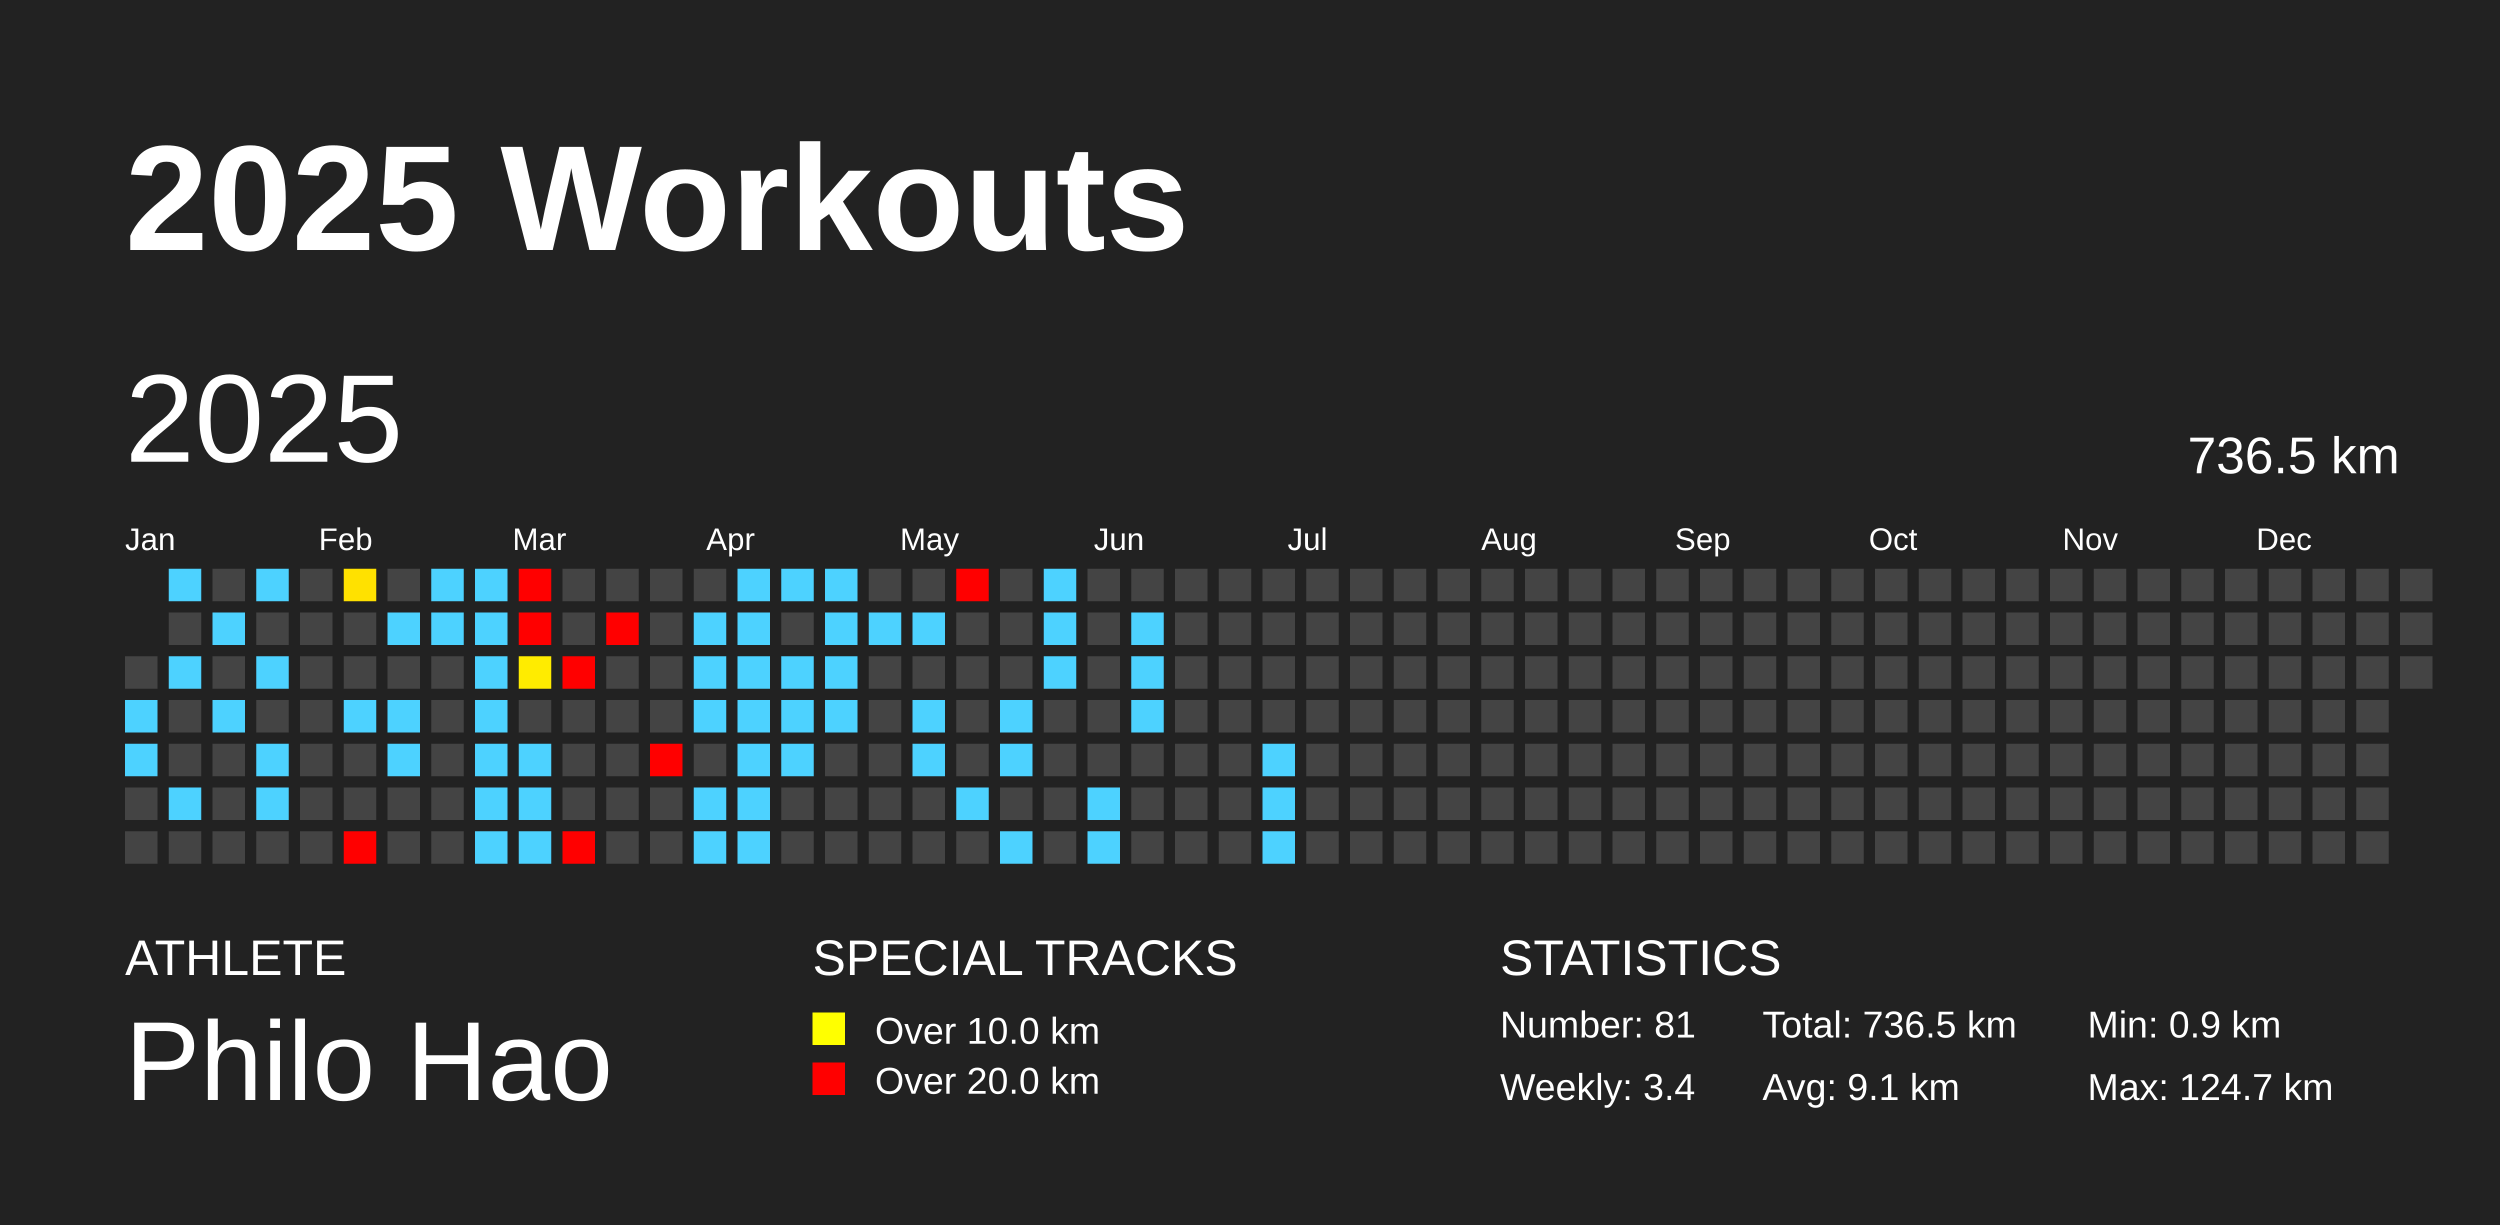
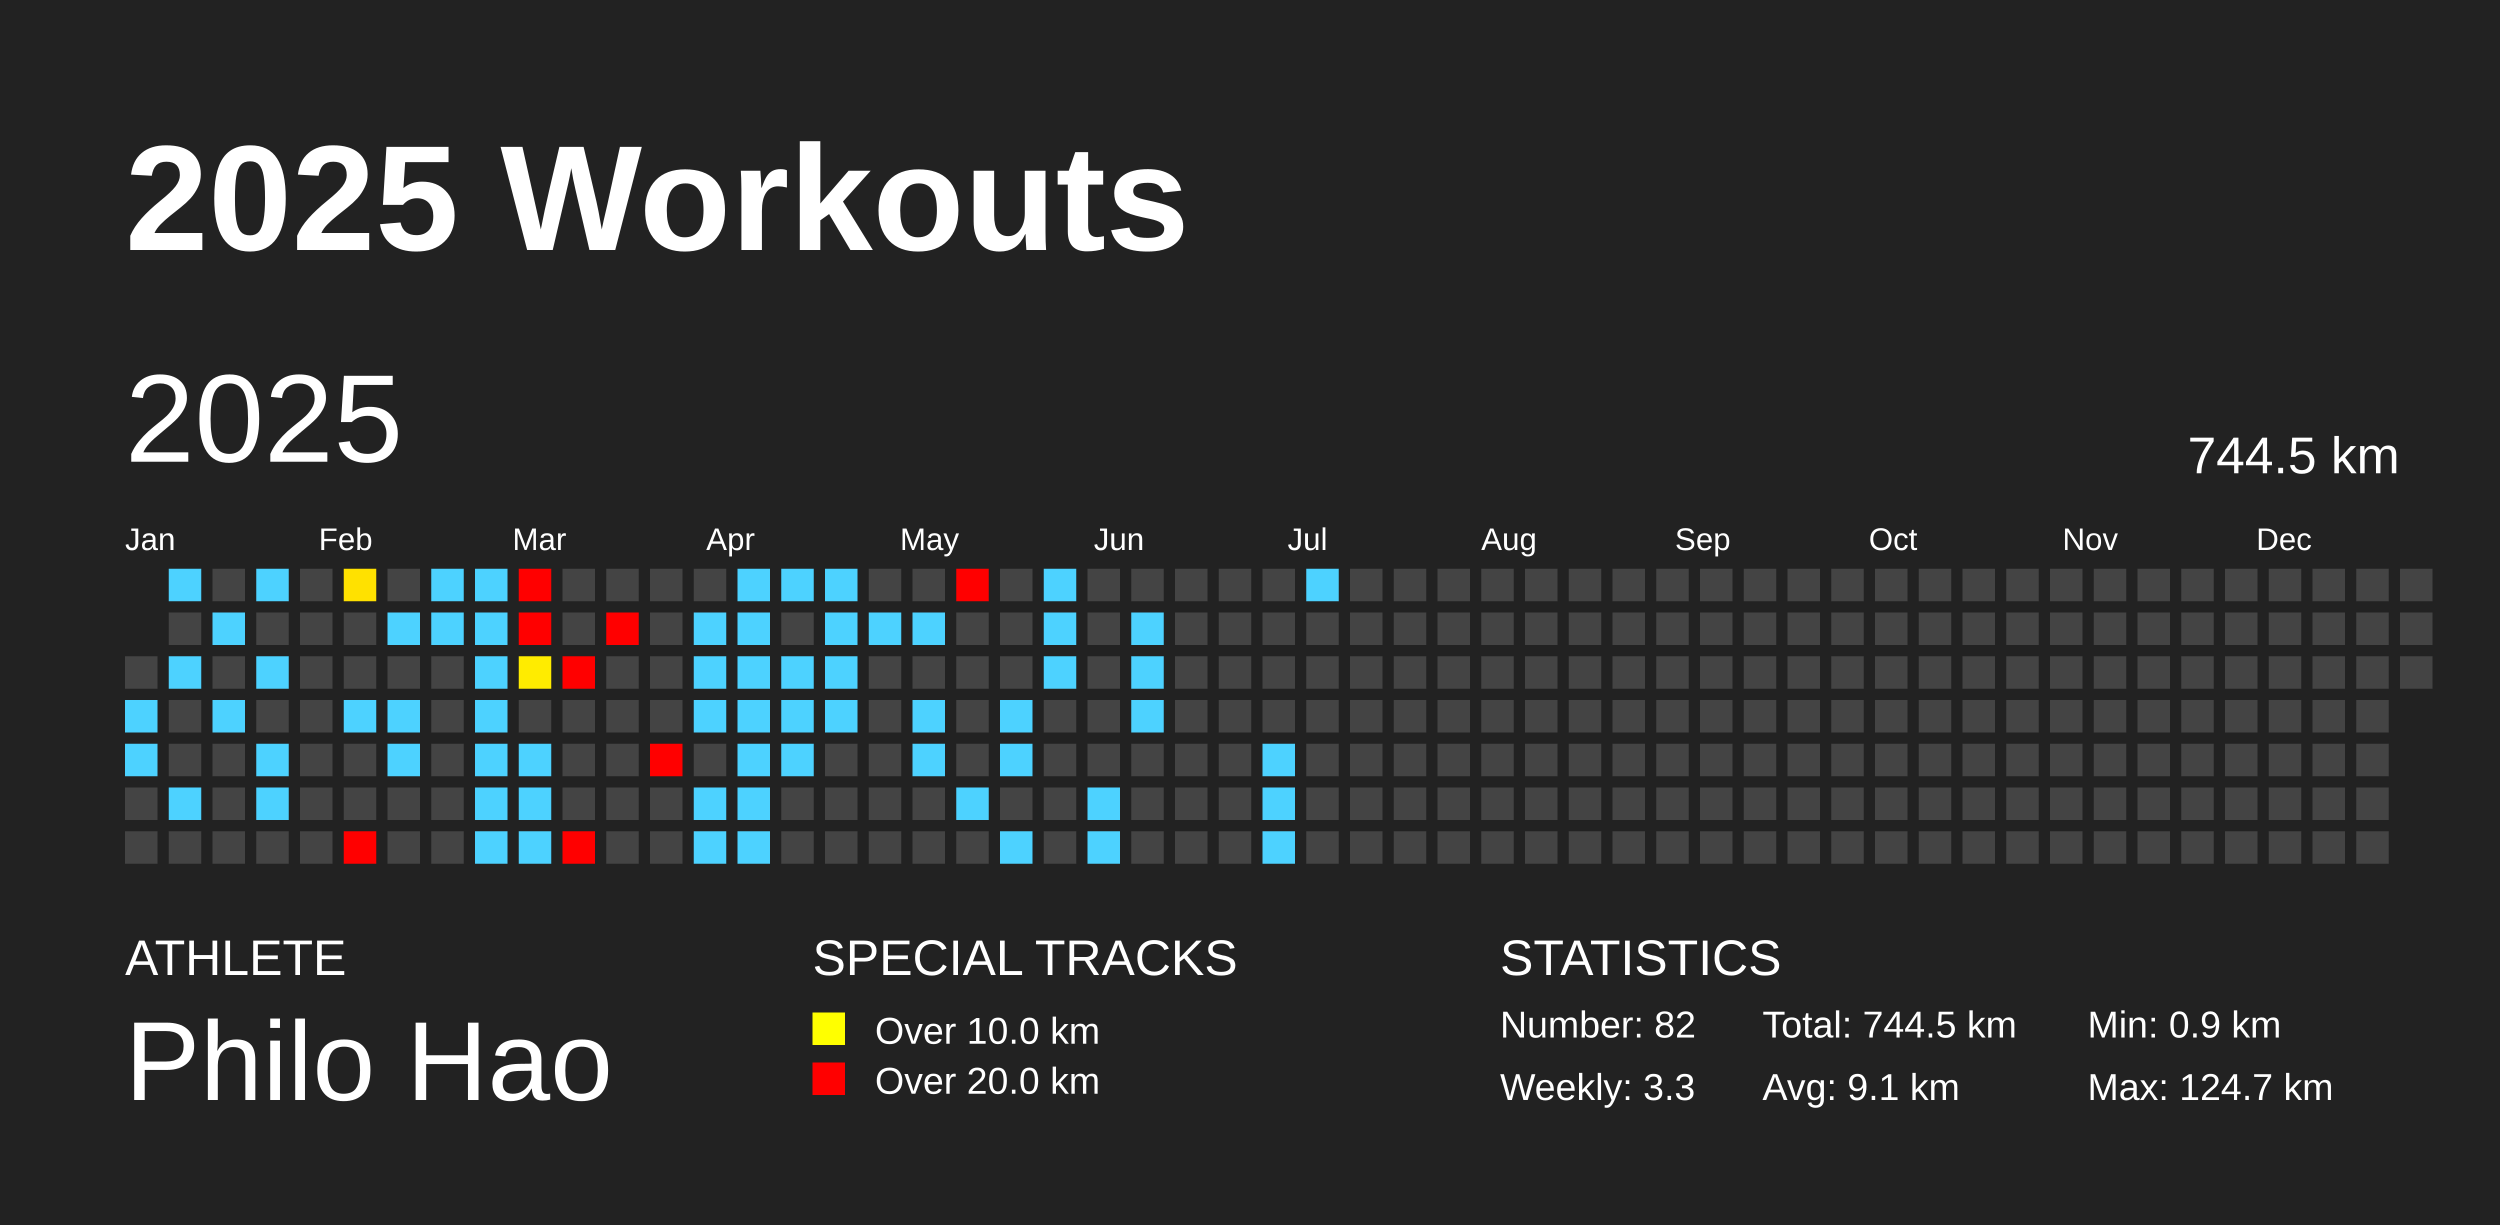
<svg xmlns="http://www.w3.org/2000/svg" baseProfile="full" height="98mm" version="1.1" viewBox="0,0,200,98" width="200mm">
  <defs />
  <rect fill="#222222" height="98" width="200" x="0" y="0" />
  <text fill="#FFFFFF" style="font-size:12px; font-family:Arial; font-weight:bold;" x="10" y="20">2025 Workouts</text>
  <text fill="#FFFFFF" style="font-size:4px; font-family:Arial" x="10" y="78">ATHLETE</text>
  <text fill="#FFFFFF" style="font-size:9px; font-family:Arial" x="10" y="88">Philo Hao</text>
  <text fill="#FFFFFF" style="font-size:4px; font-family:Arial" x="65" y="78">SPECIAL TRACKS</text>
  <rect fill="yellow" height="2.6" width="2.6" x="65" y="81" />
  <text fill="#FFFFFF" style="font-size:3px; font-family:Arial" x="70" y="83.5">Over 10.0 km</text>
  <rect fill="red" height="2.6" width="2.6" x="65" y="85" />
  <text fill="#FFFFFF" style="font-size:3px; font-family:Arial" x="70" y="87.5">Over 20.0 km</text>
  <text fill="#FFFFFF" style="font-size:4px; font-family:Arial" x="120" y="78">STATISTICS</text>
-   <text fill="#FFFFFF" style="font-size:3px; font-family:Arial" x="120" y="83">Number: 81</text>
-   <text fill="#FFFFFF" style="font-size:3px; font-family:Arial" x="120" y="88">Weekly: 3.4</text>
-   <text fill="#FFFFFF" style="font-size:3px; font-family:Arial" x="141" y="83">Total: 736.5 km</text>
+   <text fill="#FFFFFF" style="font-size:3px; font-family:Arial" x="120" y="83">Number: 82</text>
+   <text fill="#FFFFFF" style="font-size:3px; font-family:Arial" x="120" y="88">Weekly: 3.3</text>
+   <text fill="#FFFFFF" style="font-size:3px; font-family:Arial" x="141" y="83">Total: 744.5 km</text>
  <text fill="#FFFFFF" style="font-size:3px; font-family:Arial" x="141" y="88">Avg: 9.1 km</text>
  <text fill="#FFFFFF" style="font-size:3px; font-family:Arial" x="167" y="83">Min: 0.9 km</text>
  <text fill="#FFFFFF" style="font-size:3px; font-family:Arial" x="167" y="88">Max: 124.7 km</text>
  <text dominant-baseline="hanging" fill="#FFFFFF" style="font-size:10.0px; font-family:Arial;" x="10" y="30">2025</text>
-   <text dominant-baseline="hanging" fill="#FFFFFF" style="font-size:4.125px; font-family:Arial;" x="175" y="35">736.5 km</text>
+   <text dominant-baseline="hanging" fill="#FFFFFF" style="font-size:4.125px; font-family:Arial;" x="175" y="35">744.5 km</text>
  <text fill="#FFFFFF" style="font-size:2.5px; font-family:Arial" x="10.0" y="44">Jan</text>
  <text fill="#FFFFFF" style="font-size:2.5px; font-family:Arial" x="25.5" y="44">Feb</text>
  <text fill="#FFFFFF" style="font-size:2.5px; font-family:Arial" x="41.0" y="44">Mar</text>
  <text fill="#FFFFFF" style="font-size:2.5px; font-family:Arial" x="56.5" y="44">Apr</text>
  <text fill="#FFFFFF" style="font-size:2.5px; font-family:Arial" x="72.0" y="44">May</text>
  <text fill="#FFFFFF" style="font-size:2.5px; font-family:Arial" x="87.5" y="44">Jun</text>
  <text fill="#FFFFFF" style="font-size:2.5px; font-family:Arial" x="103.0" y="44">Jul</text>
  <text fill="#FFFFFF" style="font-size:2.5px; font-family:Arial" x="118.5" y="44">Aug</text>
  <text fill="#FFFFFF" style="font-size:2.5px; font-family:Arial" x="134.0" y="44">Sep</text>
  <text fill="#FFFFFF" style="font-size:2.5px; font-family:Arial" x="149.5" y="44">Oct</text>
  <text fill="#FFFFFF" style="font-size:2.5px; font-family:Arial" x="165.0" y="44">Nov</text>
  <text fill="#FFFFFF" style="font-size:2.5px; font-family:Arial" x="180.5" y="44">Dec</text>
  <rect fill="#444444" height="2.6" width="2.6" x="10.0" y="52.5" />
  <rect fill="#4dd2ff" height="2.6" width="2.6" x="10.0" y="56.0" />
  <rect fill="#4dd2ff" height="2.6" width="2.6" x="10.0" y="59.5" />
  <rect fill="#444444" height="2.6" width="2.6" x="10.0" y="63.0" />
  <rect fill="#444444" height="2.6" width="2.6" x="10.0" y="66.5" />
  <rect fill="#4dd2ff" height="2.6" width="2.6" x="13.5" y="45.5" />
  <rect fill="#444444" height="2.6" width="2.6" x="13.5" y="49.0" />
  <rect fill="#4dd2ff" height="2.6" width="2.6" x="13.5" y="52.5" />
  <rect fill="#444444" height="2.6" width="2.6" x="13.5" y="56.0" />
  <rect fill="#444444" height="2.6" width="2.6" x="13.5" y="59.5" />
  <rect fill="#4dd2ff" height="2.6" width="2.6" x="13.5" y="63.0" />
  <rect fill="#444444" height="2.6" width="2.6" x="13.5" y="66.5" />
  <rect fill="#444444" height="2.6" width="2.6" x="17.0" y="45.5" />
  <rect fill="#4dd2ff" height="2.6" width="2.6" x="17.0" y="49.0" />
  <rect fill="#444444" height="2.6" width="2.6" x="17.0" y="52.5" />
  <rect fill="#4dd2ff" height="2.6" width="2.6" x="17.0" y="56.0" />
  <rect fill="#444444" height="2.6" width="2.6" x="17.0" y="59.5" />
  <rect fill="#444444" height="2.6" width="2.6" x="17.0" y="63.0" />
  <rect fill="#444444" height="2.6" width="2.6" x="17.0" y="66.5" />
  <rect fill="#4dd2ff" height="2.6" width="2.6" x="20.5" y="45.5" />
  <rect fill="#444444" height="2.6" width="2.6" x="20.5" y="49.0" />
  <rect fill="#4dd2ff" height="2.6" width="2.6" x="20.5" y="52.5" />
  <rect fill="#444444" height="2.6" width="2.6" x="20.5" y="56.0" />
  <rect fill="#4dd2ff" height="2.6" width="2.6" x="20.5" y="59.5" />
  <rect fill="#4dd2ff" height="2.6" width="2.6" x="20.5" y="63.0" />
  <rect fill="#444444" height="2.6" width="2.6" x="20.5" y="66.5" />
  <rect fill="#444444" height="2.6" width="2.6" x="24.0" y="45.5" />
  <rect fill="#444444" height="2.6" width="2.6" x="24.0" y="49.0" />
  <rect fill="#444444" height="2.6" width="2.6" x="24.0" y="52.5" />
  <rect fill="#444444" height="2.6" width="2.6" x="24.0" y="56.0" />
  <rect fill="#444444" height="2.6" width="2.6" x="24.0" y="59.5" />
  <rect fill="#444444" height="2.6" width="2.6" x="24.0" y="63.0" />
  <rect fill="#444444" height="2.6" width="2.6" x="24.0" y="66.5" />
  <rect fill="#ffe100" height="2.6" width="2.6" x="27.5" y="45.5" />
  <rect fill="#444444" height="2.6" width="2.6" x="27.5" y="49.0" />
  <rect fill="#444444" height="2.6" width="2.6" x="27.5" y="52.5" />
  <rect fill="#4dd2ff" height="2.6" width="2.6" x="27.5" y="56.0" />
  <rect fill="#444444" height="2.6" width="2.6" x="27.5" y="59.5" />
  <rect fill="#444444" height="2.6" width="2.6" x="27.5" y="63.0" />
  <rect fill="red" height="2.6" width="2.6" x="27.5" y="66.5" />
  <rect fill="#444444" height="2.6" width="2.6" x="31.0" y="45.5" />
  <rect fill="#4dd2ff" height="2.6" width="2.6" x="31.0" y="49.0" />
  <rect fill="#444444" height="2.6" width="2.6" x="31.0" y="52.5" />
  <rect fill="#4dd2ff" height="2.6" width="2.6" x="31.0" y="56.0" />
  <rect fill="#4dd2ff" height="2.6" width="2.6" x="31.0" y="59.5" />
  <rect fill="#444444" height="2.6" width="2.6" x="31.0" y="63.0" />
  <rect fill="#444444" height="2.6" width="2.6" x="31.0" y="66.5" />
  <rect fill="#4dd2ff" height="2.6" width="2.6" x="34.5" y="45.5" />
  <rect fill="#4dd2ff" height="2.6" width="2.6" x="34.5" y="49.0" />
  <rect fill="#444444" height="2.6" width="2.6" x="34.5" y="52.5" />
  <rect fill="#444444" height="2.6" width="2.6" x="34.5" y="56.0" />
  <rect fill="#444444" height="2.6" width="2.6" x="34.5" y="59.5" />
  <rect fill="#444444" height="2.6" width="2.6" x="34.5" y="63.0" />
  <rect fill="#444444" height="2.6" width="2.6" x="34.5" y="66.5" />
  <rect fill="#4dd2ff" height="2.6" width="2.6" x="38.0" y="45.5" />
  <rect fill="#4dd2ff" height="2.6" width="2.6" x="38.0" y="49.0" />
  <rect fill="#4dd2ff" height="2.6" width="2.6" x="38.0" y="52.5" />
  <rect fill="#4dd2ff" height="2.6" width="2.6" x="38.0" y="56.0" />
  <rect fill="#4dd2ff" height="2.6" width="2.6" x="38.0" y="59.5" />
  <rect fill="#4dd2ff" height="2.6" width="2.6" x="38.0" y="63.0" />
  <rect fill="#4dd2ff" height="2.6" width="2.6" x="38.0" y="66.5" />
  <rect fill="red" height="2.6" width="2.6" x="41.5" y="45.5" />
  <rect fill="red" height="2.6" width="2.6" x="41.5" y="49.0" />
  <rect fill="#ffec00" height="2.6" width="2.6" x="41.5" y="52.5" />
  <rect fill="#444444" height="2.6" width="2.6" x="41.5" y="56.0" />
  <rect fill="#4dd2ff" height="2.6" width="2.6" x="41.5" y="59.5" />
  <rect fill="#4dd2ff" height="2.6" width="2.6" x="41.5" y="63.0" />
  <rect fill="#4dd2ff" height="2.6" width="2.6" x="41.5" y="66.5" />
  <rect fill="#444444" height="2.6" width="2.6" x="45.0" y="45.5" />
  <rect fill="#444444" height="2.6" width="2.6" x="45.0" y="49.0" />
  <rect fill="red" height="2.6" width="2.6" x="45.0" y="52.5" />
  <rect fill="#444444" height="2.6" width="2.6" x="45.0" y="56.0" />
  <rect fill="#444444" height="2.6" width="2.6" x="45.0" y="59.5" />
  <rect fill="#444444" height="2.6" width="2.6" x="45.0" y="63.0" />
  <rect fill="red" height="2.6" width="2.6" x="45.0" y="66.5" />
  <rect fill="#444444" height="2.6" width="2.6" x="48.5" y="45.5" />
  <rect fill="red" height="2.6" width="2.6" x="48.5" y="49.0" />
  <rect fill="#444444" height="2.6" width="2.6" x="48.5" y="52.5" />
  <rect fill="#444444" height="2.6" width="2.6" x="48.5" y="56.0" />
  <rect fill="#444444" height="2.6" width="2.6" x="48.5" y="59.5" />
  <rect fill="#444444" height="2.6" width="2.6" x="48.5" y="63.0" />
  <rect fill="#444444" height="2.6" width="2.6" x="48.5" y="66.5" />
  <rect fill="#444444" height="2.6" width="2.6" x="52.0" y="45.5" />
  <rect fill="#444444" height="2.6" width="2.6" x="52.0" y="49.0" />
  <rect fill="#444444" height="2.6" width="2.6" x="52.0" y="52.5" />
  <rect fill="#444444" height="2.6" width="2.6" x="52.0" y="56.0" />
  <rect fill="red" height="2.6" width="2.6" x="52.0" y="59.5" />
  <rect fill="#444444" height="2.6" width="2.6" x="52.0" y="63.0" />
  <rect fill="#444444" height="2.6" width="2.6" x="52.0" y="66.5" />
  <rect fill="#444444" height="2.6" width="2.6" x="55.5" y="45.5" />
  <rect fill="#4dd2ff" height="2.6" width="2.6" x="55.5" y="49.0" />
  <rect fill="#4dd2ff" height="2.6" width="2.6" x="55.5" y="52.5" />
  <rect fill="#4dd2ff" height="2.6" width="2.6" x="55.5" y="56.0" />
  <rect fill="#444444" height="2.6" width="2.6" x="55.5" y="59.5" />
  <rect fill="#4dd2ff" height="2.6" width="2.6" x="55.5" y="63.0" />
  <rect fill="#4dd2ff" height="2.6" width="2.6" x="55.5" y="66.5" />
  <rect fill="#4dd2ff" height="2.6" width="2.6" x="59.0" y="45.5" />
  <rect fill="#4dd2ff" height="2.6" width="2.6" x="59.0" y="49.0" />
  <rect fill="#4dd2ff" height="2.6" width="2.6" x="59.0" y="52.5" />
  <rect fill="#4dd2ff" height="2.6" width="2.6" x="59.0" y="56.0" />
  <rect fill="#4dd2ff" height="2.6" width="2.6" x="59.0" y="59.5" />
  <rect fill="#4dd2ff" height="2.6" width="2.6" x="59.0" y="63.0" />
  <rect fill="#4dd2ff" height="2.6" width="2.6" x="59.0" y="66.5" />
  <rect fill="#4dd2ff" height="2.6" width="2.6" x="62.5" y="45.5" />
  <rect fill="#444444" height="2.6" width="2.6" x="62.5" y="49.0" />
  <rect fill="#4dd2ff" height="2.6" width="2.6" x="62.5" y="52.5" />
  <rect fill="#4dd2ff" height="2.6" width="2.6" x="62.5" y="56.0" />
  <rect fill="#4dd2ff" height="2.6" width="2.6" x="62.5" y="59.5" />
  <rect fill="#444444" height="2.6" width="2.6" x="62.5" y="63.0" />
  <rect fill="#444444" height="2.6" width="2.6" x="62.5" y="66.5" />
  <rect fill="#4dd2ff" height="2.6" width="2.6" x="66.0" y="45.5" />
  <rect fill="#4dd2ff" height="2.6" width="2.6" x="66.0" y="49.0" />
  <rect fill="#4dd2ff" height="2.6" width="2.6" x="66.0" y="52.5" />
  <rect fill="#4dd2ff" height="2.6" width="2.6" x="66.0" y="56.0" />
  <rect fill="#444444" height="2.6" width="2.6" x="66.0" y="59.5" />
  <rect fill="#444444" height="2.6" width="2.6" x="66.0" y="63.0" />
  <rect fill="#444444" height="2.6" width="2.6" x="66.0" y="66.5" />
  <rect fill="#444444" height="2.6" width="2.6" x="69.5" y="45.5" />
  <rect fill="#4dd2ff" height="2.6" width="2.6" x="69.5" y="49.0" />
  <rect fill="#444444" height="2.6" width="2.6" x="69.5" y="52.5" />
  <rect fill="#444444" height="2.6" width="2.6" x="69.5" y="56.0" />
  <rect fill="#444444" height="2.6" width="2.6" x="69.5" y="59.5" />
  <rect fill="#444444" height="2.6" width="2.6" x="69.5" y="63.0" />
  <rect fill="#444444" height="2.6" width="2.6" x="69.5" y="66.5" />
  <rect fill="#444444" height="2.6" width="2.6" x="73.0" y="45.5" />
  <rect fill="#4dd2ff" height="2.6" width="2.6" x="73.0" y="49.0" />
  <rect fill="#444444" height="2.6" width="2.6" x="73.0" y="52.5" />
  <rect fill="#4dd2ff" height="2.6" width="2.6" x="73.0" y="56.0" />
  <rect fill="#4dd2ff" height="2.6" width="2.6" x="73.0" y="59.5" />
  <rect fill="#444444" height="2.6" width="2.6" x="73.0" y="63.0" />
  <rect fill="#444444" height="2.6" width="2.6" x="73.0" y="66.5" />
  <rect fill="red" height="2.6" width="2.6" x="76.5" y="45.5" />
  <rect fill="#444444" height="2.6" width="2.6" x="76.5" y="49.0" />
  <rect fill="#444444" height="2.6" width="2.6" x="76.5" y="52.5" />
  <rect fill="#444444" height="2.6" width="2.6" x="76.5" y="56.0" />
  <rect fill="#444444" height="2.6" width="2.6" x="76.5" y="59.5" />
  <rect fill="#4dd2ff" height="2.6" width="2.6" x="76.5" y="63.0" />
  <rect fill="#444444" height="2.6" width="2.6" x="76.5" y="66.5" />
  <rect fill="#444444" height="2.6" width="2.6" x="80.0" y="45.5" />
  <rect fill="#444444" height="2.6" width="2.6" x="80.0" y="49.0" />
  <rect fill="#444444" height="2.6" width="2.6" x="80.0" y="52.5" />
  <rect fill="#4dd2ff" height="2.6" width="2.6" x="80.0" y="56.0" />
  <rect fill="#4dd2ff" height="2.6" width="2.6" x="80.0" y="59.5" />
  <rect fill="#444444" height="2.6" width="2.6" x="80.0" y="63.0" />
  <rect fill="#4dd2ff" height="2.6" width="2.6" x="80.0" y="66.5" />
  <rect fill="#4dd2ff" height="2.6" width="2.6" x="83.5" y="45.5" />
  <rect fill="#4dd2ff" height="2.6" width="2.6" x="83.5" y="49.0" />
  <rect fill="#4dd2ff" height="2.6" width="2.6" x="83.5" y="52.5" />
  <rect fill="#444444" height="2.6" width="2.6" x="83.5" y="56.0" />
  <rect fill="#444444" height="2.6" width="2.6" x="83.5" y="59.5" />
  <rect fill="#444444" height="2.6" width="2.6" x="83.5" y="63.0" />
  <rect fill="#444444" height="2.6" width="2.6" x="83.5" y="66.5" />
  <rect fill="#444444" height="2.6" width="2.6" x="87.0" y="45.5" />
  <rect fill="#444444" height="2.6" width="2.6" x="87.0" y="49.0" />
  <rect fill="#444444" height="2.6" width="2.6" x="87.0" y="52.5" />
  <rect fill="#444444" height="2.6" width="2.6" x="87.0" y="56.0" />
  <rect fill="#444444" height="2.6" width="2.6" x="87.0" y="59.5" />
  <rect fill="#4dd2ff" height="2.6" width="2.6" x="87.0" y="63.0" />
  <rect fill="#4dd2ff" height="2.6" width="2.6" x="87.0" y="66.5" />
  <rect fill="#444444" height="2.6" width="2.6" x="90.5" y="45.5" />
  <rect fill="#4dd2ff" height="2.6" width="2.6" x="90.5" y="49.0" />
  <rect fill="#4dd2ff" height="2.6" width="2.6" x="90.5" y="52.5" />
  <rect fill="#4dd2ff" height="2.6" width="2.6" x="90.5" y="56.0" />
  <rect fill="#444444" height="2.6" width="2.6" x="90.5" y="59.5" />
  <rect fill="#444444" height="2.6" width="2.6" x="90.5" y="63.0" />
  <rect fill="#444444" height="2.6" width="2.6" x="90.5" y="66.5" />
  <rect fill="#444444" height="2.6" width="2.6" x="94.0" y="45.5" />
  <rect fill="#444444" height="2.6" width="2.6" x="94.0" y="49.0" />
  <rect fill="#444444" height="2.6" width="2.6" x="94.0" y="52.5" />
  <rect fill="#444444" height="2.6" width="2.6" x="94.0" y="56.0" />
  <rect fill="#444444" height="2.6" width="2.6" x="94.0" y="59.5" />
  <rect fill="#444444" height="2.6" width="2.6" x="94.0" y="63.0" />
  <rect fill="#444444" height="2.6" width="2.6" x="94.0" y="66.5" />
  <rect fill="#444444" height="2.6" width="2.6" x="97.5" y="45.5" />
  <rect fill="#444444" height="2.6" width="2.6" x="97.5" y="49.0" />
  <rect fill="#444444" height="2.6" width="2.6" x="97.5" y="52.5" />
  <rect fill="#444444" height="2.6" width="2.6" x="97.5" y="56.0" />
  <rect fill="#444444" height="2.6" width="2.6" x="97.5" y="59.5" />
  <rect fill="#444444" height="2.6" width="2.6" x="97.5" y="63.0" />
  <rect fill="#444444" height="2.6" width="2.6" x="97.5" y="66.5" />
  <rect fill="#444444" height="2.6" width="2.6" x="101.0" y="45.5" />
  <rect fill="#444444" height="2.6" width="2.6" x="101.0" y="49.0" />
  <rect fill="#444444" height="2.6" width="2.6" x="101.0" y="52.5" />
  <rect fill="#444444" height="2.6" width="2.6" x="101.0" y="56.0" />
  <rect fill="#4dd2ff" height="2.6" width="2.6" x="101.0" y="59.5" />
  <rect fill="#4dd2ff" height="2.6" width="2.6" x="101.0" y="63.0" />
  <rect fill="#4dd2ff" height="2.6" width="2.6" x="101.0" y="66.5" />
-   <rect fill="#444444" height="2.6" width="2.6" x="104.5" y="45.5" />
+   <rect fill="#4dd2ff" height="2.6" width="2.6" x="104.5" y="45.5" />
  <rect fill="#444444" height="2.6" width="2.6" x="104.5" y="49.0" />
  <rect fill="#444444" height="2.6" width="2.6" x="104.5" y="52.5" />
  <rect fill="#444444" height="2.6" width="2.6" x="104.5" y="56.0" />
  <rect fill="#444444" height="2.6" width="2.6" x="104.5" y="59.5" />
  <rect fill="#444444" height="2.6" width="2.6" x="104.5" y="63.0" />
  <rect fill="#444444" height="2.6" width="2.6" x="104.5" y="66.5" />
  <rect fill="#444444" height="2.6" width="2.6" x="108.0" y="45.5" />
  <rect fill="#444444" height="2.6" width="2.6" x="108.0" y="49.0" />
  <rect fill="#444444" height="2.6" width="2.6" x="108.0" y="52.5" />
  <rect fill="#444444" height="2.6" width="2.6" x="108.0" y="56.0" />
  <rect fill="#444444" height="2.6" width="2.6" x="108.0" y="59.5" />
  <rect fill="#444444" height="2.6" width="2.6" x="108.0" y="63.0" />
  <rect fill="#444444" height="2.6" width="2.6" x="108.0" y="66.5" />
  <rect fill="#444444" height="2.6" width="2.6" x="111.5" y="45.5" />
  <rect fill="#444444" height="2.6" width="2.6" x="111.5" y="49.0" />
  <rect fill="#444444" height="2.6" width="2.6" x="111.5" y="52.5" />
  <rect fill="#444444" height="2.6" width="2.6" x="111.5" y="56.0" />
  <rect fill="#444444" height="2.6" width="2.6" x="111.5" y="59.5" />
  <rect fill="#444444" height="2.6" width="2.6" x="111.5" y="63.0" />
  <rect fill="#444444" height="2.6" width="2.6" x="111.5" y="66.5" />
  <rect fill="#444444" height="2.6" width="2.6" x="115.0" y="45.5" />
  <rect fill="#444444" height="2.6" width="2.6" x="115.0" y="49.0" />
  <rect fill="#444444" height="2.6" width="2.6" x="115.0" y="52.5" />
  <rect fill="#444444" height="2.6" width="2.6" x="115.0" y="56.0" />
  <rect fill="#444444" height="2.6" width="2.6" x="115.0" y="59.5" />
  <rect fill="#444444" height="2.6" width="2.6" x="115.0" y="63.0" />
  <rect fill="#444444" height="2.6" width="2.6" x="115.0" y="66.5" />
  <rect fill="#444444" height="2.6" width="2.6" x="118.5" y="45.5" />
  <rect fill="#444444" height="2.6" width="2.6" x="118.5" y="49.0" />
  <rect fill="#444444" height="2.6" width="2.6" x="118.5" y="52.5" />
  <rect fill="#444444" height="2.6" width="2.6" x="118.5" y="56.0" />
  <rect fill="#444444" height="2.6" width="2.6" x="118.5" y="59.5" />
  <rect fill="#444444" height="2.6" width="2.6" x="118.5" y="63.0" />
  <rect fill="#444444" height="2.6" width="2.6" x="118.5" y="66.5" />
  <rect fill="#444444" height="2.6" width="2.6" x="122.0" y="45.5" />
  <rect fill="#444444" height="2.6" width="2.6" x="122.0" y="49.0" />
  <rect fill="#444444" height="2.6" width="2.6" x="122.0" y="52.5" />
  <rect fill="#444444" height="2.6" width="2.6" x="122.0" y="56.0" />
  <rect fill="#444444" height="2.6" width="2.6" x="122.0" y="59.5" />
  <rect fill="#444444" height="2.6" width="2.6" x="122.0" y="63.0" />
  <rect fill="#444444" height="2.6" width="2.6" x="122.0" y="66.5" />
  <rect fill="#444444" height="2.6" width="2.6" x="125.5" y="45.5" />
  <rect fill="#444444" height="2.6" width="2.6" x="125.5" y="49.0" />
  <rect fill="#444444" height="2.6" width="2.6" x="125.5" y="52.5" />
  <rect fill="#444444" height="2.6" width="2.6" x="125.5" y="56.0" />
  <rect fill="#444444" height="2.6" width="2.6" x="125.5" y="59.5" />
  <rect fill="#444444" height="2.6" width="2.6" x="125.5" y="63.0" />
  <rect fill="#444444" height="2.6" width="2.6" x="125.5" y="66.5" />
  <rect fill="#444444" height="2.6" width="2.6" x="129.0" y="45.5" />
  <rect fill="#444444" height="2.6" width="2.6" x="129.0" y="49.0" />
  <rect fill="#444444" height="2.6" width="2.6" x="129.0" y="52.5" />
  <rect fill="#444444" height="2.6" width="2.6" x="129.0" y="56.0" />
  <rect fill="#444444" height="2.6" width="2.6" x="129.0" y="59.5" />
  <rect fill="#444444" height="2.6" width="2.6" x="129.0" y="63.0" />
  <rect fill="#444444" height="2.6" width="2.6" x="129.0" y="66.5" />
  <rect fill="#444444" height="2.6" width="2.6" x="132.5" y="45.5" />
  <rect fill="#444444" height="2.6" width="2.6" x="132.5" y="49.0" />
  <rect fill="#444444" height="2.6" width="2.6" x="132.5" y="52.5" />
  <rect fill="#444444" height="2.6" width="2.6" x="132.5" y="56.0" />
  <rect fill="#444444" height="2.6" width="2.6" x="132.5" y="59.5" />
  <rect fill="#444444" height="2.6" width="2.6" x="132.5" y="63.0" />
  <rect fill="#444444" height="2.6" width="2.6" x="132.5" y="66.5" />
  <rect fill="#444444" height="2.6" width="2.6" x="136.0" y="45.5" />
  <rect fill="#444444" height="2.6" width="2.6" x="136.0" y="49.0" />
  <rect fill="#444444" height="2.6" width="2.6" x="136.0" y="52.5" />
  <rect fill="#444444" height="2.6" width="2.6" x="136.0" y="56.0" />
  <rect fill="#444444" height="2.6" width="2.6" x="136.0" y="59.5" />
  <rect fill="#444444" height="2.6" width="2.6" x="136.0" y="63.0" />
  <rect fill="#444444" height="2.6" width="2.6" x="136.0" y="66.5" />
  <rect fill="#444444" height="2.6" width="2.6" x="139.5" y="45.5" />
  <rect fill="#444444" height="2.6" width="2.6" x="139.5" y="49.0" />
  <rect fill="#444444" height="2.6" width="2.6" x="139.5" y="52.5" />
  <rect fill="#444444" height="2.6" width="2.6" x="139.5" y="56.0" />
  <rect fill="#444444" height="2.6" width="2.6" x="139.5" y="59.5" />
  <rect fill="#444444" height="2.6" width="2.6" x="139.5" y="63.0" />
  <rect fill="#444444" height="2.6" width="2.6" x="139.5" y="66.5" />
  <rect fill="#444444" height="2.6" width="2.6" x="143.0" y="45.5" />
  <rect fill="#444444" height="2.6" width="2.6" x="143.0" y="49.0" />
  <rect fill="#444444" height="2.6" width="2.6" x="143.0" y="52.5" />
  <rect fill="#444444" height="2.6" width="2.6" x="143.0" y="56.0" />
  <rect fill="#444444" height="2.6" width="2.6" x="143.0" y="59.5" />
  <rect fill="#444444" height="2.6" width="2.6" x="143.0" y="63.0" />
  <rect fill="#444444" height="2.6" width="2.6" x="143.0" y="66.5" />
  <rect fill="#444444" height="2.6" width="2.6" x="146.5" y="45.5" />
  <rect fill="#444444" height="2.6" width="2.6" x="146.5" y="49.0" />
  <rect fill="#444444" height="2.6" width="2.6" x="146.5" y="52.5" />
  <rect fill="#444444" height="2.6" width="2.6" x="146.5" y="56.0" />
  <rect fill="#444444" height="2.6" width="2.6" x="146.5" y="59.5" />
  <rect fill="#444444" height="2.6" width="2.6" x="146.5" y="63.0" />
  <rect fill="#444444" height="2.6" width="2.6" x="146.5" y="66.5" />
  <rect fill="#444444" height="2.6" width="2.6" x="150.0" y="45.5" />
  <rect fill="#444444" height="2.6" width="2.6" x="150.0" y="49.0" />
  <rect fill="#444444" height="2.6" width="2.6" x="150.0" y="52.5" />
  <rect fill="#444444" height="2.6" width="2.6" x="150.0" y="56.0" />
  <rect fill="#444444" height="2.6" width="2.6" x="150.0" y="59.5" />
  <rect fill="#444444" height="2.6" width="2.6" x="150.0" y="63.0" />
  <rect fill="#444444" height="2.6" width="2.6" x="150.0" y="66.5" />
  <rect fill="#444444" height="2.6" width="2.6" x="153.5" y="45.5" />
  <rect fill="#444444" height="2.6" width="2.6" x="153.5" y="49.0" />
  <rect fill="#444444" height="2.6" width="2.6" x="153.5" y="52.5" />
  <rect fill="#444444" height="2.6" width="2.6" x="153.5" y="56.0" />
  <rect fill="#444444" height="2.6" width="2.6" x="153.5" y="59.5" />
  <rect fill="#444444" height="2.6" width="2.6" x="153.5" y="63.0" />
  <rect fill="#444444" height="2.6" width="2.6" x="153.5" y="66.5" />
  <rect fill="#444444" height="2.6" width="2.6" x="157.0" y="45.5" />
  <rect fill="#444444" height="2.6" width="2.6" x="157.0" y="49.0" />
  <rect fill="#444444" height="2.6" width="2.6" x="157.0" y="52.5" />
  <rect fill="#444444" height="2.6" width="2.6" x="157.0" y="56.0" />
  <rect fill="#444444" height="2.6" width="2.6" x="157.0" y="59.5" />
  <rect fill="#444444" height="2.6" width="2.6" x="157.0" y="63.0" />
  <rect fill="#444444" height="2.6" width="2.6" x="157.0" y="66.5" />
  <rect fill="#444444" height="2.6" width="2.6" x="160.5" y="45.5" />
  <rect fill="#444444" height="2.6" width="2.6" x="160.5" y="49.0" />
  <rect fill="#444444" height="2.6" width="2.6" x="160.5" y="52.5" />
  <rect fill="#444444" height="2.6" width="2.6" x="160.5" y="56.0" />
  <rect fill="#444444" height="2.6" width="2.6" x="160.5" y="59.5" />
  <rect fill="#444444" height="2.6" width="2.6" x="160.5" y="63.0" />
  <rect fill="#444444" height="2.6" width="2.6" x="160.5" y="66.5" />
  <rect fill="#444444" height="2.6" width="2.6" x="164.0" y="45.5" />
  <rect fill="#444444" height="2.6" width="2.6" x="164.0" y="49.0" />
  <rect fill="#444444" height="2.6" width="2.6" x="164.0" y="52.5" />
  <rect fill="#444444" height="2.6" width="2.6" x="164.0" y="56.0" />
  <rect fill="#444444" height="2.6" width="2.6" x="164.0" y="59.5" />
  <rect fill="#444444" height="2.6" width="2.6" x="164.0" y="63.0" />
  <rect fill="#444444" height="2.6" width="2.6" x="164.0" y="66.5" />
  <rect fill="#444444" height="2.6" width="2.6" x="167.5" y="45.5" />
  <rect fill="#444444" height="2.6" width="2.6" x="167.5" y="49.0" />
  <rect fill="#444444" height="2.6" width="2.6" x="167.5" y="52.5" />
  <rect fill="#444444" height="2.6" width="2.6" x="167.5" y="56.0" />
  <rect fill="#444444" height="2.6" width="2.6" x="167.5" y="59.5" />
  <rect fill="#444444" height="2.6" width="2.6" x="167.5" y="63.0" />
  <rect fill="#444444" height="2.6" width="2.6" x="167.5" y="66.5" />
  <rect fill="#444444" height="2.6" width="2.6" x="171.0" y="45.5" />
  <rect fill="#444444" height="2.6" width="2.6" x="171.0" y="49.0" />
  <rect fill="#444444" height="2.6" width="2.6" x="171.0" y="52.5" />
  <rect fill="#444444" height="2.6" width="2.6" x="171.0" y="56.0" />
  <rect fill="#444444" height="2.6" width="2.6" x="171.0" y="59.5" />
  <rect fill="#444444" height="2.6" width="2.6" x="171.0" y="63.0" />
  <rect fill="#444444" height="2.6" width="2.6" x="171.0" y="66.5" />
  <rect fill="#444444" height="2.6" width="2.6" x="174.5" y="45.5" />
  <rect fill="#444444" height="2.6" width="2.6" x="174.5" y="49.0" />
  <rect fill="#444444" height="2.6" width="2.6" x="174.5" y="52.5" />
  <rect fill="#444444" height="2.6" width="2.6" x="174.5" y="56.0" />
  <rect fill="#444444" height="2.6" width="2.6" x="174.5" y="59.5" />
  <rect fill="#444444" height="2.6" width="2.6" x="174.5" y="63.0" />
  <rect fill="#444444" height="2.6" width="2.6" x="174.5" y="66.5" />
  <rect fill="#444444" height="2.6" width="2.6" x="178.0" y="45.5" />
  <rect fill="#444444" height="2.6" width="2.6" x="178.0" y="49.0" />
  <rect fill="#444444" height="2.6" width="2.6" x="178.0" y="52.5" />
  <rect fill="#444444" height="2.6" width="2.6" x="178.0" y="56.0" />
  <rect fill="#444444" height="2.6" width="2.6" x="178.0" y="59.5" />
  <rect fill="#444444" height="2.6" width="2.6" x="178.0" y="63.0" />
  <rect fill="#444444" height="2.6" width="2.6" x="178.0" y="66.5" />
  <rect fill="#444444" height="2.6" width="2.6" x="181.5" y="45.5" />
  <rect fill="#444444" height="2.6" width="2.6" x="181.5" y="49.0" />
  <rect fill="#444444" height="2.6" width="2.6" x="181.5" y="52.5" />
  <rect fill="#444444" height="2.6" width="2.6" x="181.5" y="56.0" />
  <rect fill="#444444" height="2.6" width="2.6" x="181.5" y="59.5" />
  <rect fill="#444444" height="2.6" width="2.6" x="181.5" y="63.0" />
  <rect fill="#444444" height="2.6" width="2.6" x="181.5" y="66.5" />
  <rect fill="#444444" height="2.6" width="2.6" x="185.0" y="45.5" />
  <rect fill="#444444" height="2.6" width="2.6" x="185.0" y="49.0" />
  <rect fill="#444444" height="2.6" width="2.6" x="185.0" y="52.5" />
  <rect fill="#444444" height="2.6" width="2.6" x="185.0" y="56.0" />
  <rect fill="#444444" height="2.6" width="2.6" x="185.0" y="59.5" />
  <rect fill="#444444" height="2.6" width="2.6" x="185.0" y="63.0" />
  <rect fill="#444444" height="2.6" width="2.6" x="185.0" y="66.5" />
  <rect fill="#444444" height="2.6" width="2.6" x="188.5" y="45.5" />
  <rect fill="#444444" height="2.6" width="2.6" x="188.5" y="49.0" />
  <rect fill="#444444" height="2.6" width="2.6" x="188.5" y="52.5" />
  <rect fill="#444444" height="2.6" width="2.6" x="188.5" y="56.0" />
  <rect fill="#444444" height="2.6" width="2.6" x="188.5" y="59.5" />
  <rect fill="#444444" height="2.6" width="2.6" x="188.5" y="63.0" />
  <rect fill="#444444" height="2.6" width="2.6" x="188.5" y="66.5" />
  <rect fill="#444444" height="2.6" width="2.6" x="192.0" y="45.5" />
  <rect fill="#444444" height="2.6" width="2.6" x="192.0" y="49.0" />
  <rect fill="#444444" height="2.6" width="2.6" x="192.0" y="52.5" />
</svg>
